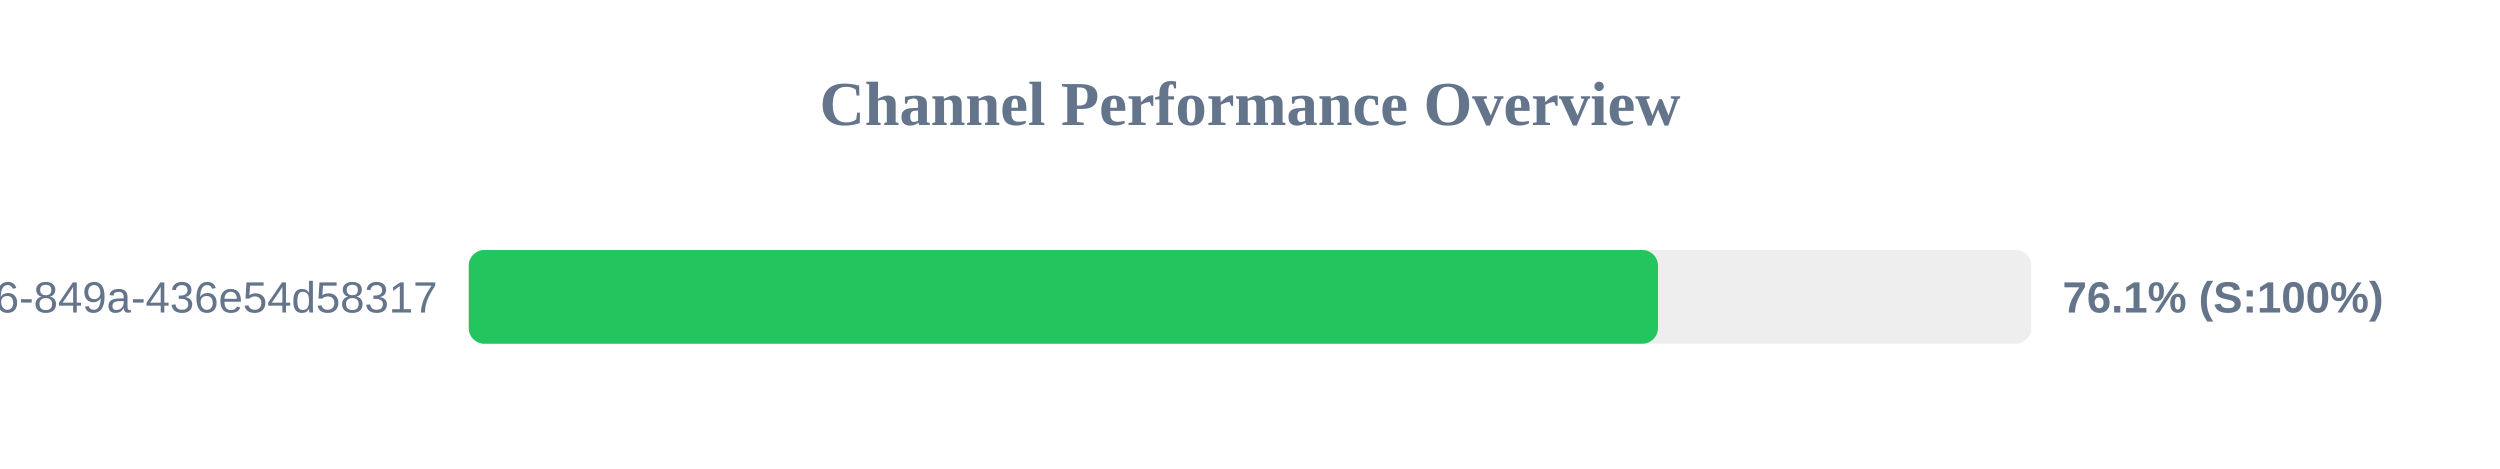
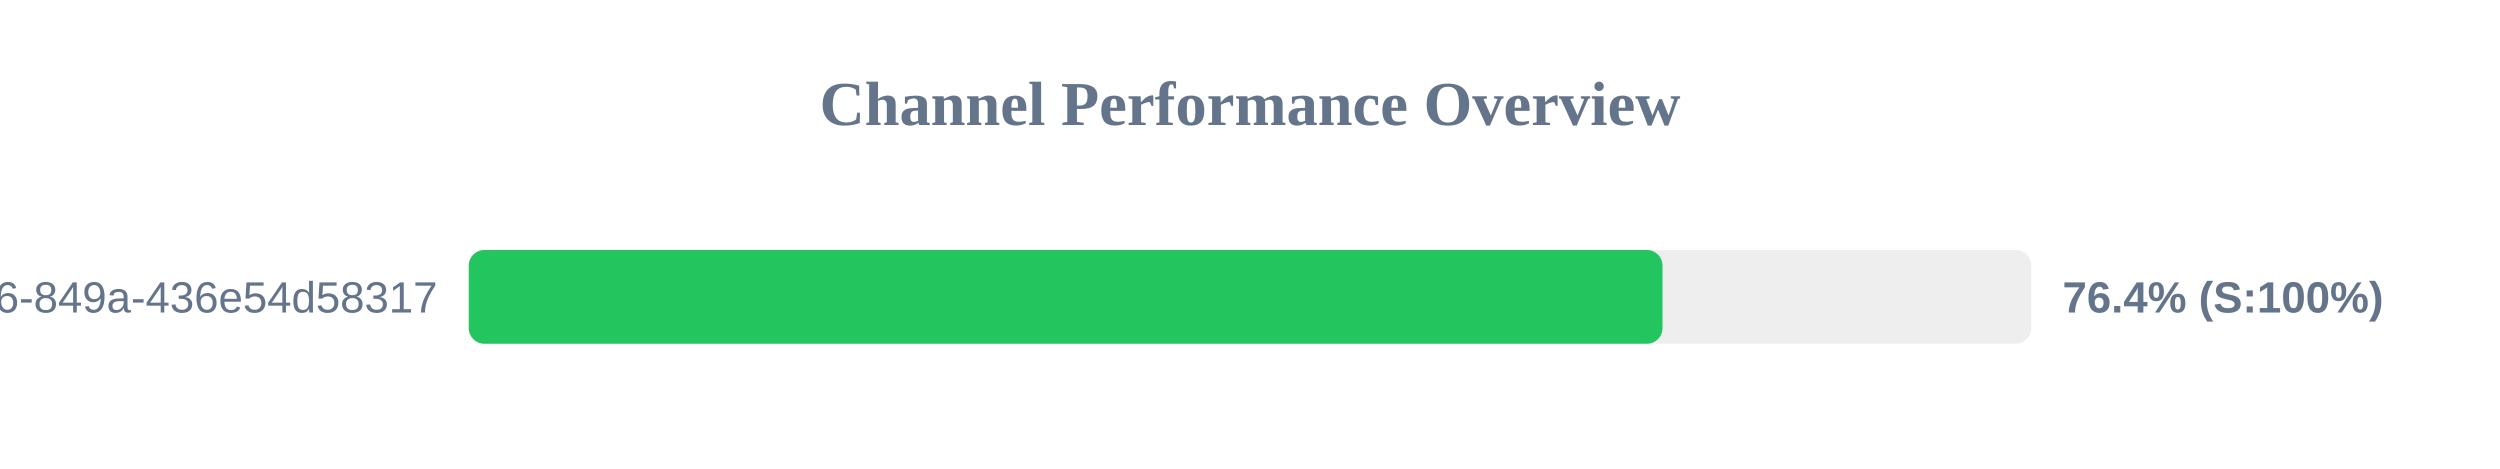
<svg xmlns="http://www.w3.org/2000/svg" width="800" height="150" version="1.1">
  <style>
        .row { font: 14px Arial; fill: #64748b; }
        .score { font: bold 14px Arial; fill: #64748b; }
    </style>
  <text x="400" y="40" text-anchor="middle" font-size="20px" font-weight="bold" fill="#64748b">Channel Performance Overview</text>
  <rect x="150" y="80" width="500" height="30" fill="#eee" rx="5" />
-   <rect x="150" y="80" width="380.55" height="30" fill="#22c55e" rx="5" />
+   <rect x="150" y="80" width="382.0" height="30" fill="#22c55e" rx="5" />
  <text x="140" y="100" text-anchor="end" class="row">?uuid=29fbd51f-03c8-4d76-849a-436e54d58317</text>
-   <text x="660" y="100" text-anchor="start" class="score">76.1% (S:100%)</text>
+   <text x="660" y="100" text-anchor="start" class="score">76.4% (S:100%)</text>
</svg>
